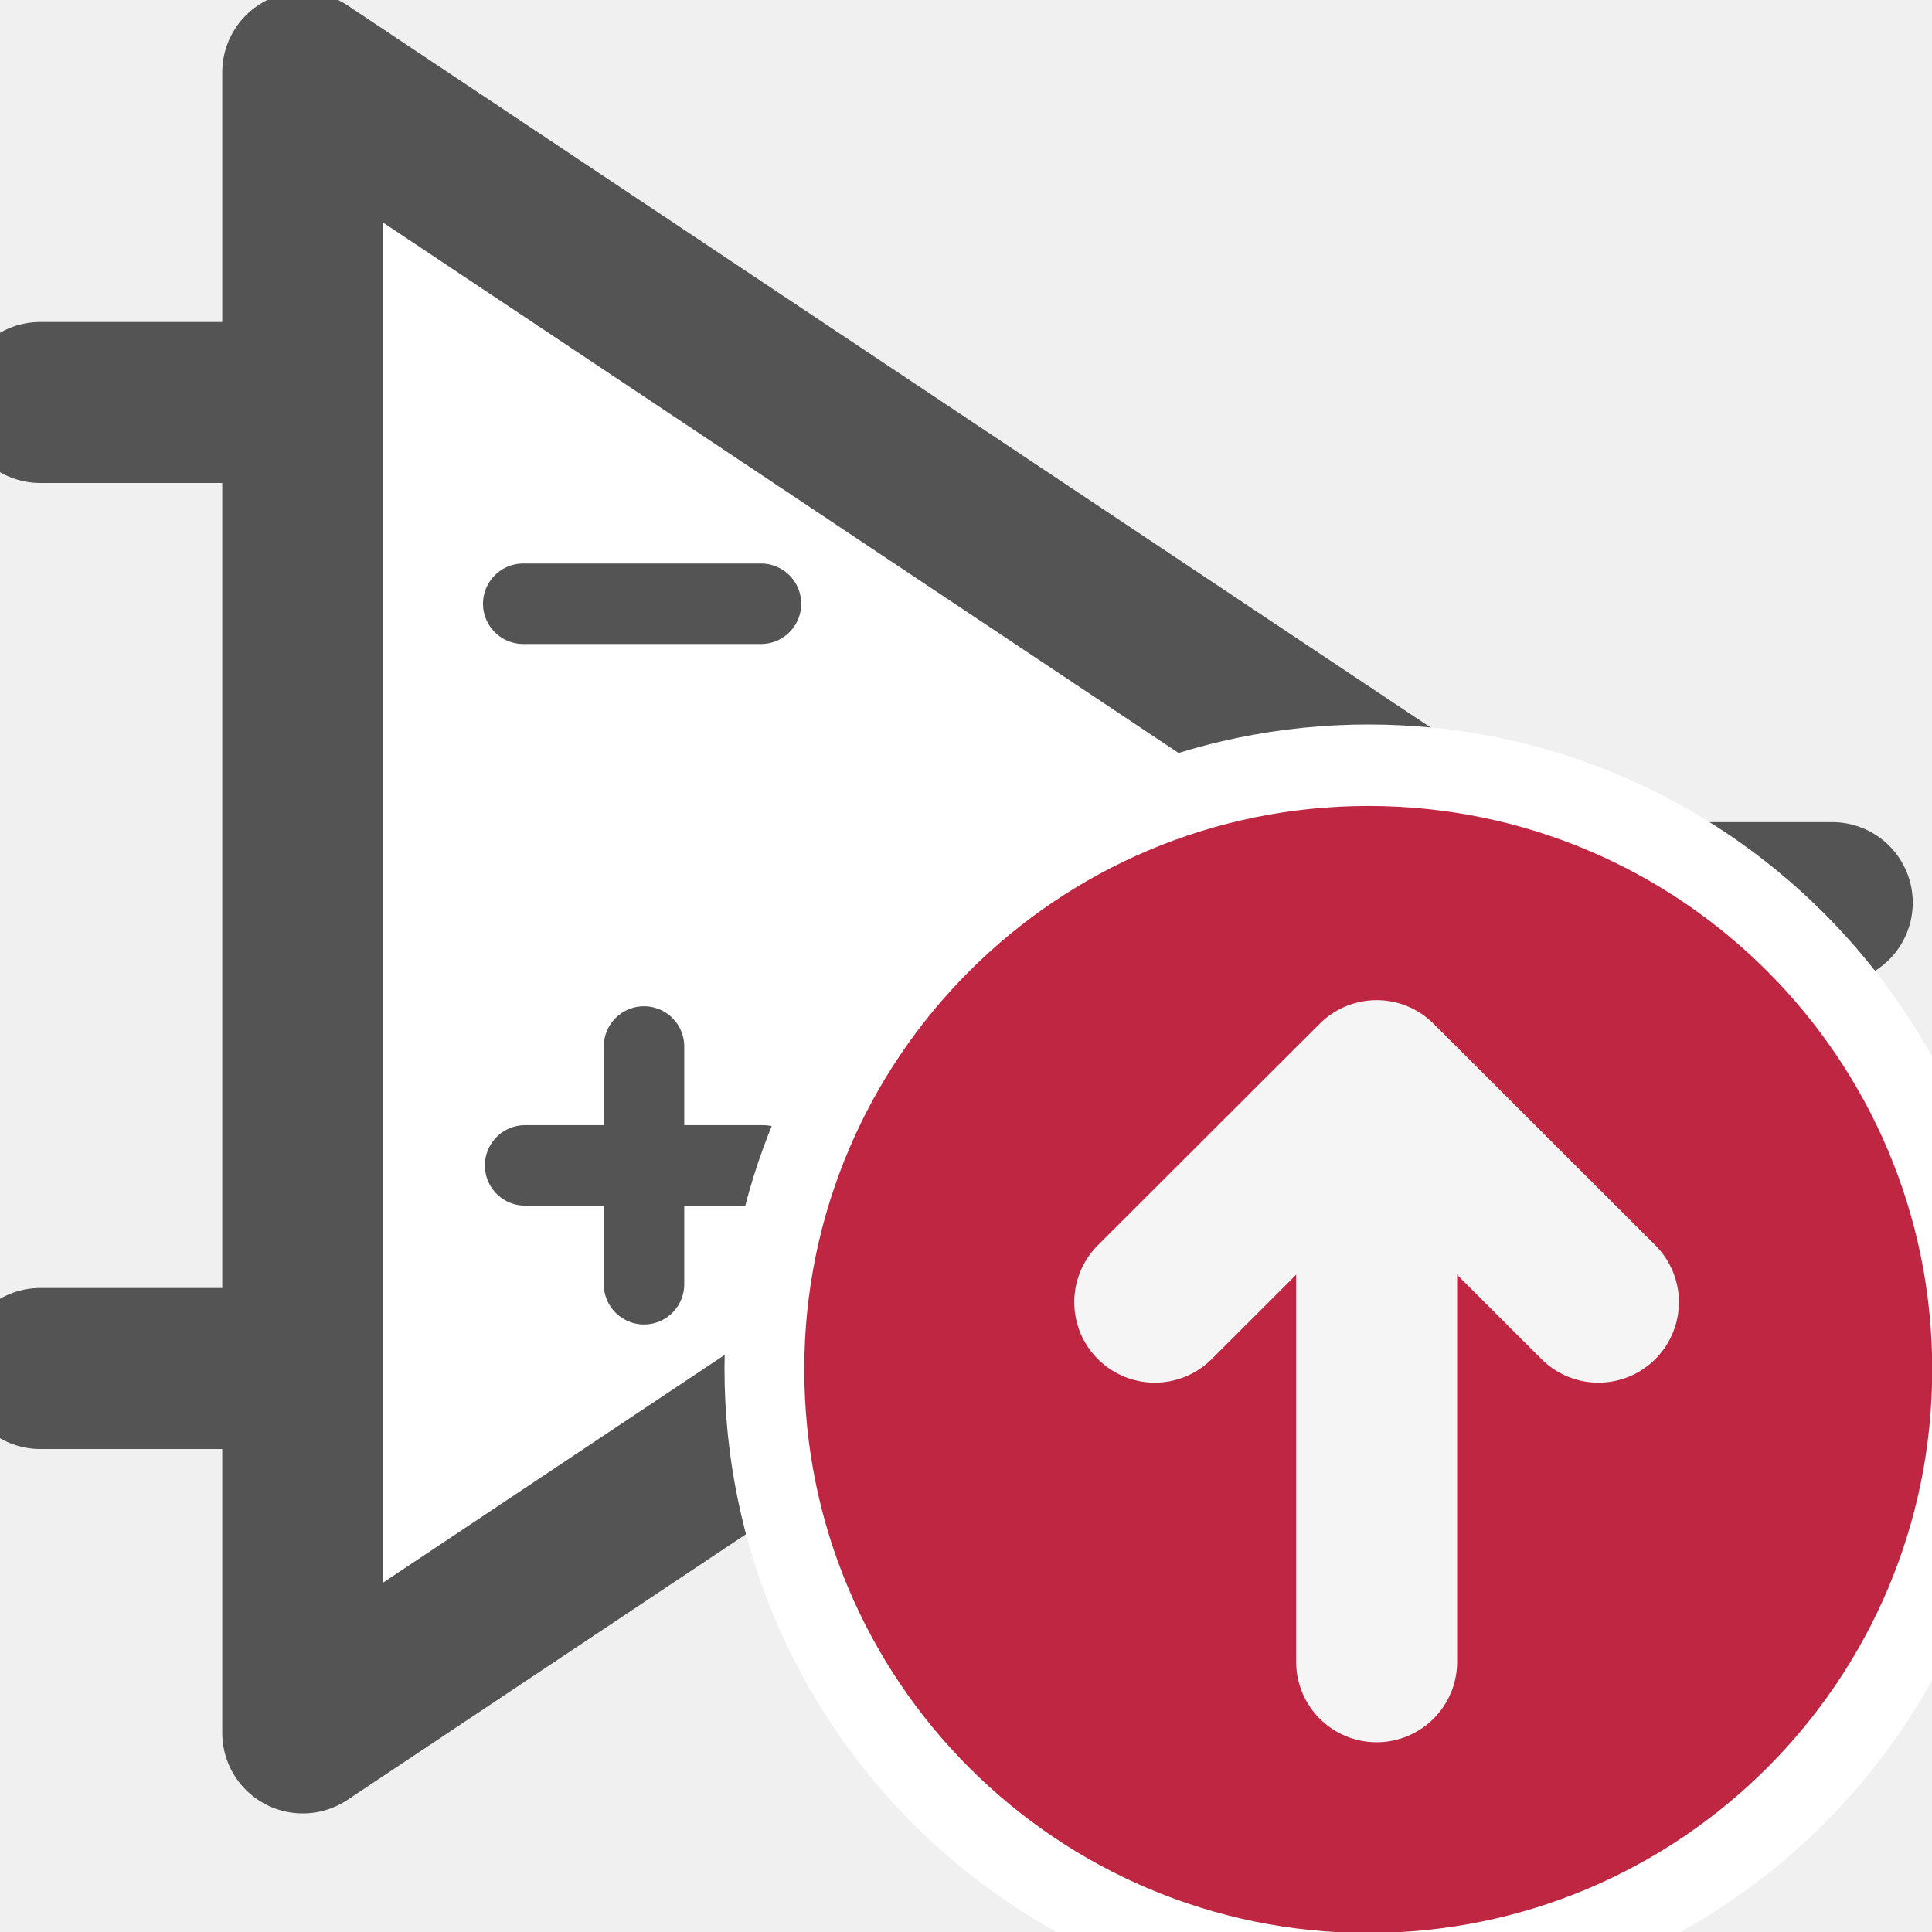
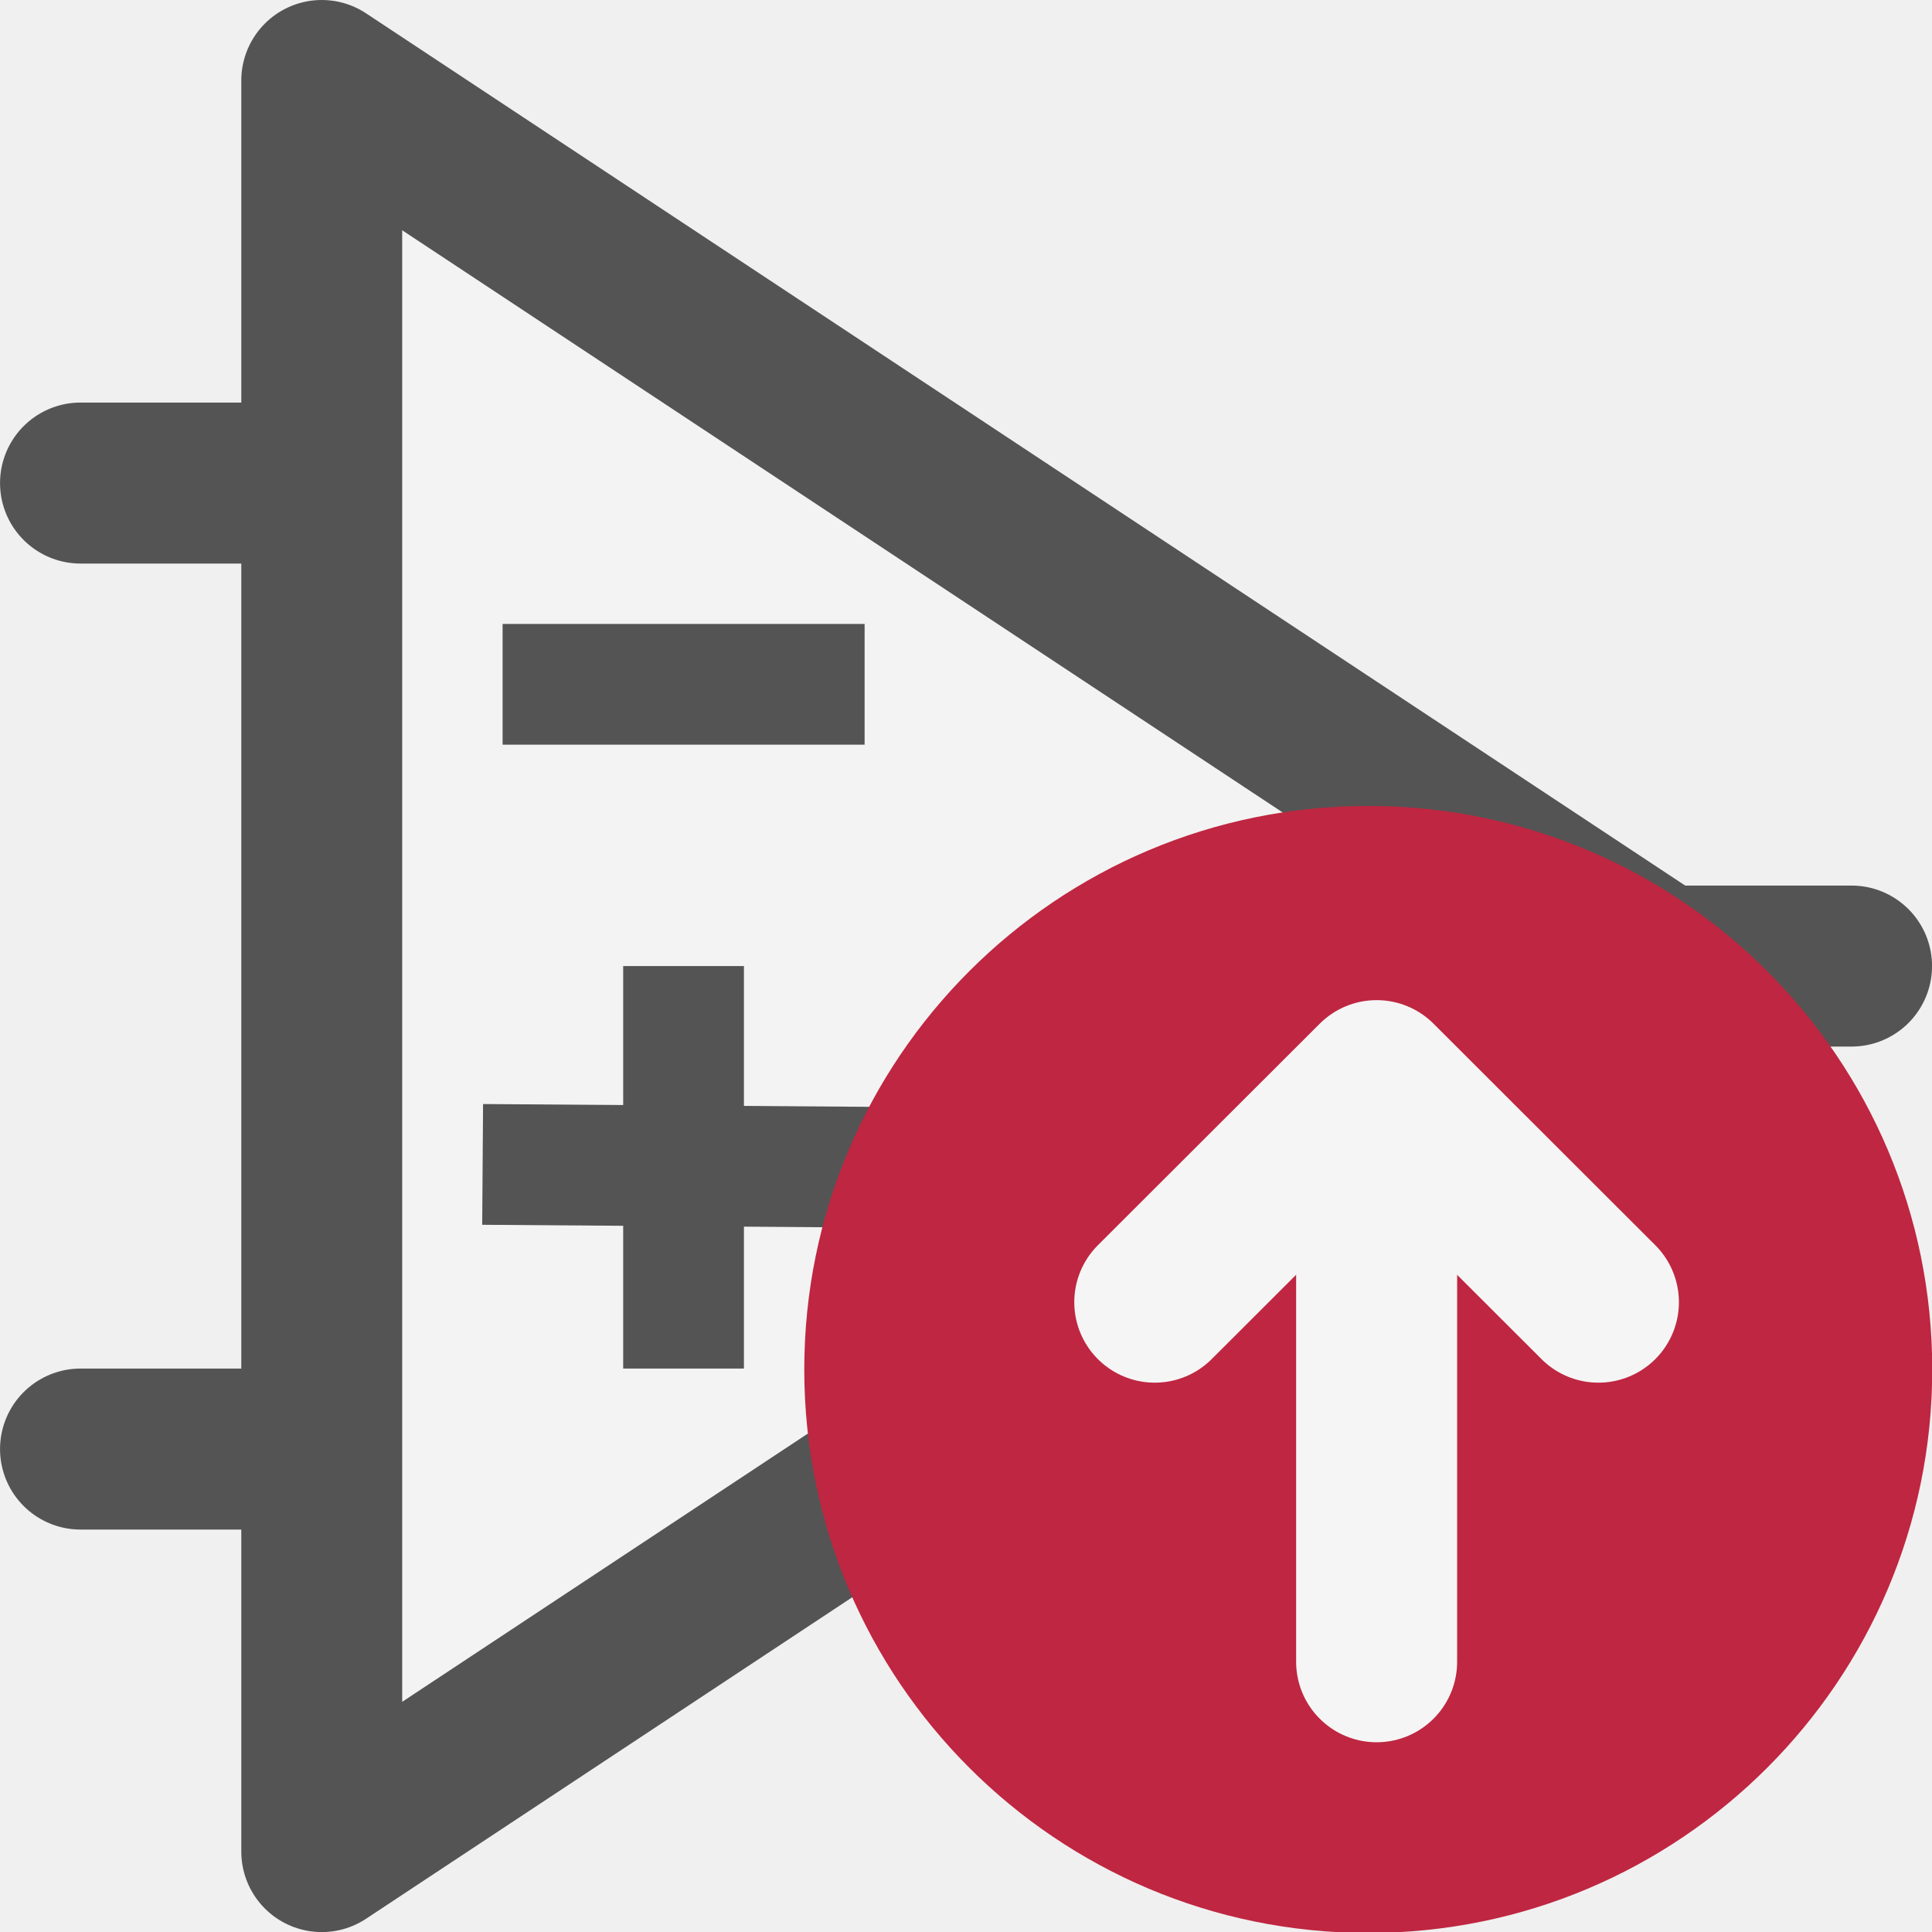
<svg xmlns="http://www.w3.org/2000/svg" id="Слой_1" data-name="Слой 1" viewBox="0 0 24 24" version="1.1">
  <defs id="defs117075">
    <style id="style117073">.cls-1{fill:#b9b9b9;}.cls-2{fill:#545454;}.cls-3{fill:#bf2641;}.cls-4{fill:none;stroke:#f5f5f5;stroke-linecap:round;stroke-linejoin:round;stroke-width:2px;}</style>
  </defs>
-   <path style="fill:#ffffff;fill-opacity:1;stroke:#545454;stroke-width:2;stroke-linecap:butt;stroke-linejoin:round;stroke-miterlimit:4;stroke-dasharray:none;stroke-opacity:1" d="M 3.761,0.898 V 21.527 L 19.232,11.213 Z" id="path2231" />
-   <path style="fill:none;stroke:#545454;stroke-width:1;stroke-linecap:round;stroke-linejoin:miter;stroke-miterlimit:4;stroke-dasharray:none;stroke-opacity:1" d="M 6.5,7.5 H 9.453" id="path2229" />
-   <path style="fill:none;stroke:#545454;stroke-width:1;stroke-linecap:round;stroke-linejoin:miter;stroke-miterlimit:4;stroke-dasharray:none;stroke-opacity:1" d="M 6.523,14.477 H 9.477" id="path2301" />
-   <path style="fill:none;stroke:#545454;stroke-width:1;stroke-linecap:round;stroke-linejoin:miter;stroke-miterlimit:4;stroke-dasharray:none;stroke-opacity:1" d="M 8,15.953 V 13" id="path2303" />
-   <path style="fill:none;stroke:#545454;stroke-width:2;stroke-linecap:round;stroke-linejoin:round;stroke-miterlimit:4;stroke-dasharray:none;stroke-opacity:1" d="m 19.504,11.213 h 3.257" id="path2233" />
-   <path style="fill:none;stroke:#545454;stroke-width:2;stroke-linecap:round;stroke-linejoin:round;stroke-miterlimit:4;stroke-dasharray:none;stroke-opacity:1" d="m 0.5,5 h 3" id="path2235" />
-   <path style="fill:none;stroke:#545454;stroke-width:2;stroke-linecap:round;stroke-linejoin:round;stroke-miterlimit:4;stroke-dasharray:none;stroke-opacity:1" d="M 0.5,17 H 3.259" id="path2237" />
-   <circle class="cls-3" cx="17" cy="17" id="ellipse856" style="stroke-width:1;fill:#ffffff;fill-opacity:1" r="8" />
+   <g id="g893" transform="translate(1.614474,5.118756)">
+     <polygon class="cls-1" points="5,2 5,24 21.654,13 " id="polygon27928" transform="matrix(0.9989012,0,0,1,-2.612276,-6.118292)" style="fill:#f3f3f3;fill-opacity:1;stroke:#545454;stroke-width:2.001px;stroke-linecap:round;stroke-linejoin:round" />
+     <line class="cls-1" x1="19.018" y1="6.882" x2="21.386" y2="6.882" id="line27930" style="fill:none;stroke:#545454;stroke-width:2px;stroke-linecap:round;stroke-linejoin:round" />
+     <line class="cls-1" x1="2.304" y1="0.882" x2="-0.614" y2="0.882" id="line27932" style="fill:none;stroke:#545454;stroke-width:2px;stroke-linecap:round;stroke-linejoin:round" />
+     <line class="cls-1" x1="2.287" y1="12.882" x2="-0.614" y2="12.882" id="line27934" style="fill:none;stroke:#545454;stroke-width:2px;stroke-linecap:round;stroke-linejoin:round" />
+     <path id="line27936" style="fill:none;stroke:#545454;stroke-width:1.5;stroke-linecap:square;stroke-linejoin:round;stroke-miterlimit:4;stroke-dasharray:none" d="M 5.379,3.382 H 8.376" class="cls-1" />
+     <path style="fill:none;stroke:#545454;stroke-width:1.5;stroke-linecap:butt;stroke-linejoin:miter;stroke-miterlimit:4;stroke-dasharray:none;stroke-opacity:1" d="M 6.877,6.882 V 11.882" id="path17250" />
+     <path style="fill:none;stroke:#545454;stroke-width:1.5;stroke-linecap:butt;stroke-linejoin:miter;stroke-miterlimit:4;stroke-dasharray:none;stroke-opacity:1" d="m 4.381,9.346 4.994,0.036" id="path17252" />
+   </g>
  <ellipse class="cls-3" cx="16.997" cy="17.012" rx="7.006" ry="7" id="ellipse117087" />
  <line class="cls-4" x1="17.101" y1="13.643" x2="17.101" y2="20.643" id="line117089" />
  <polyline class="cls-4" points="15.345 17.176 18.101 14.424 20.856 17.176" id="polyline117091" transform="translate(-1,-1)" />
</svg>
